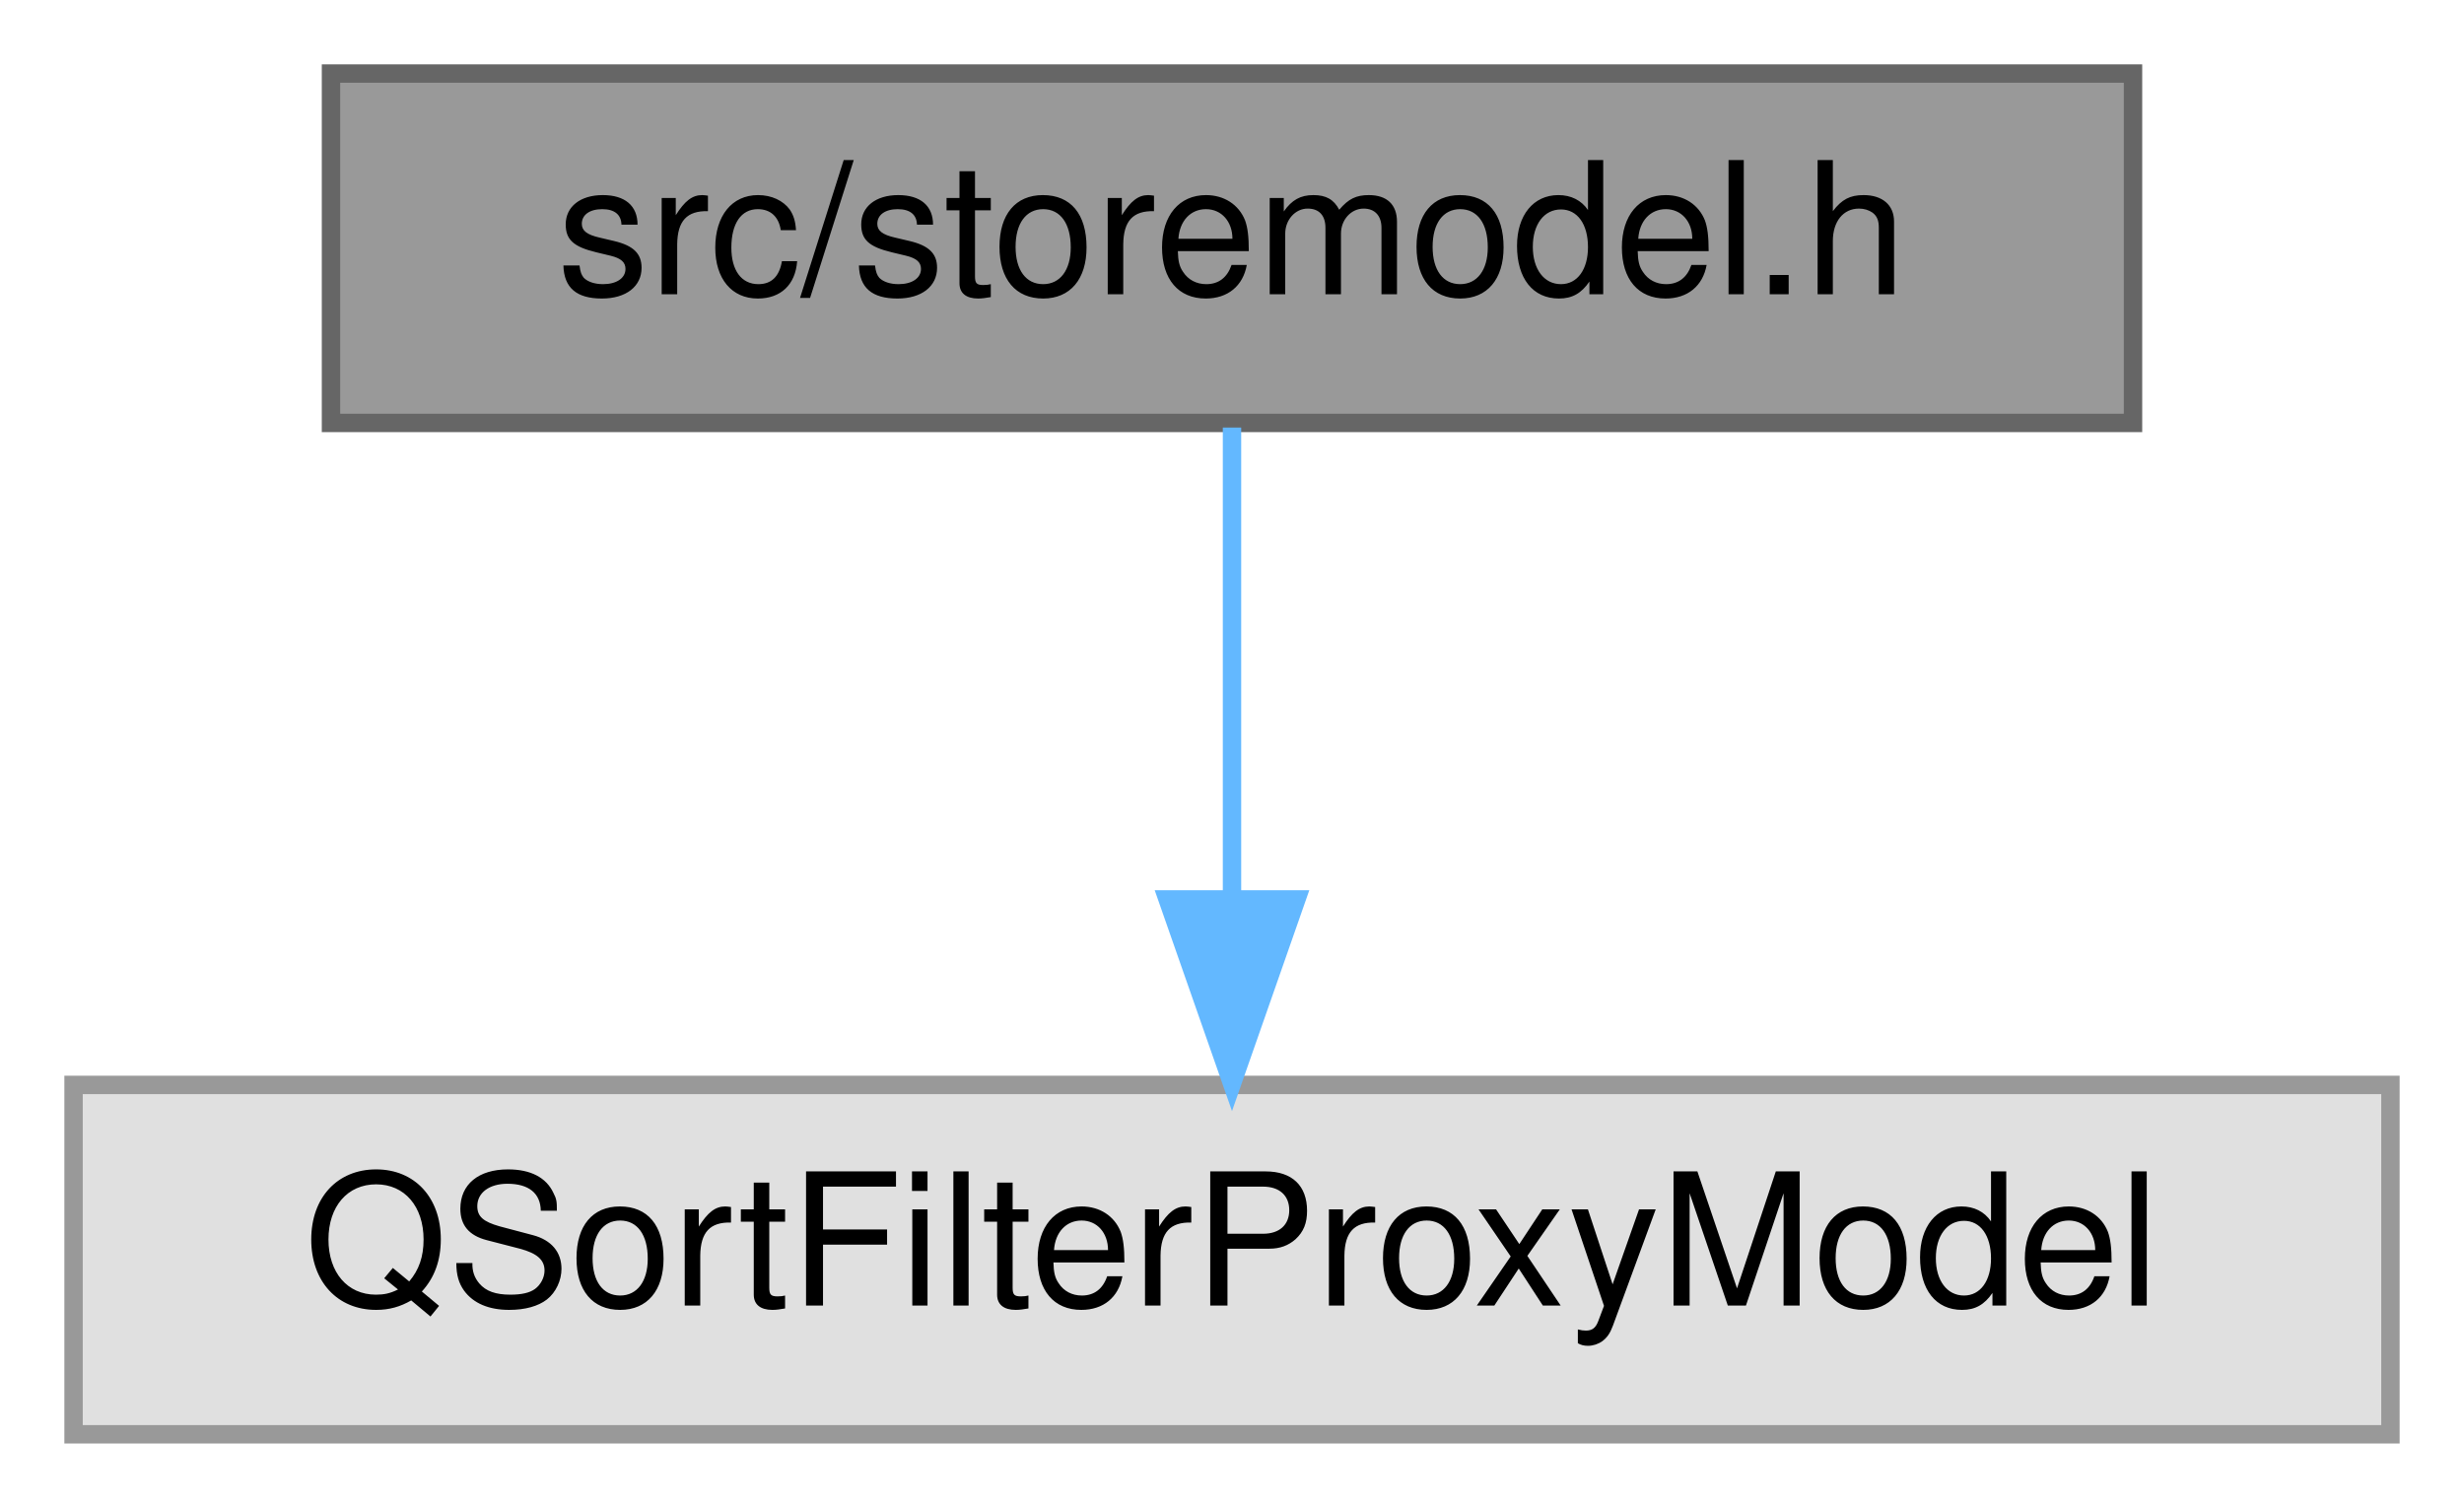
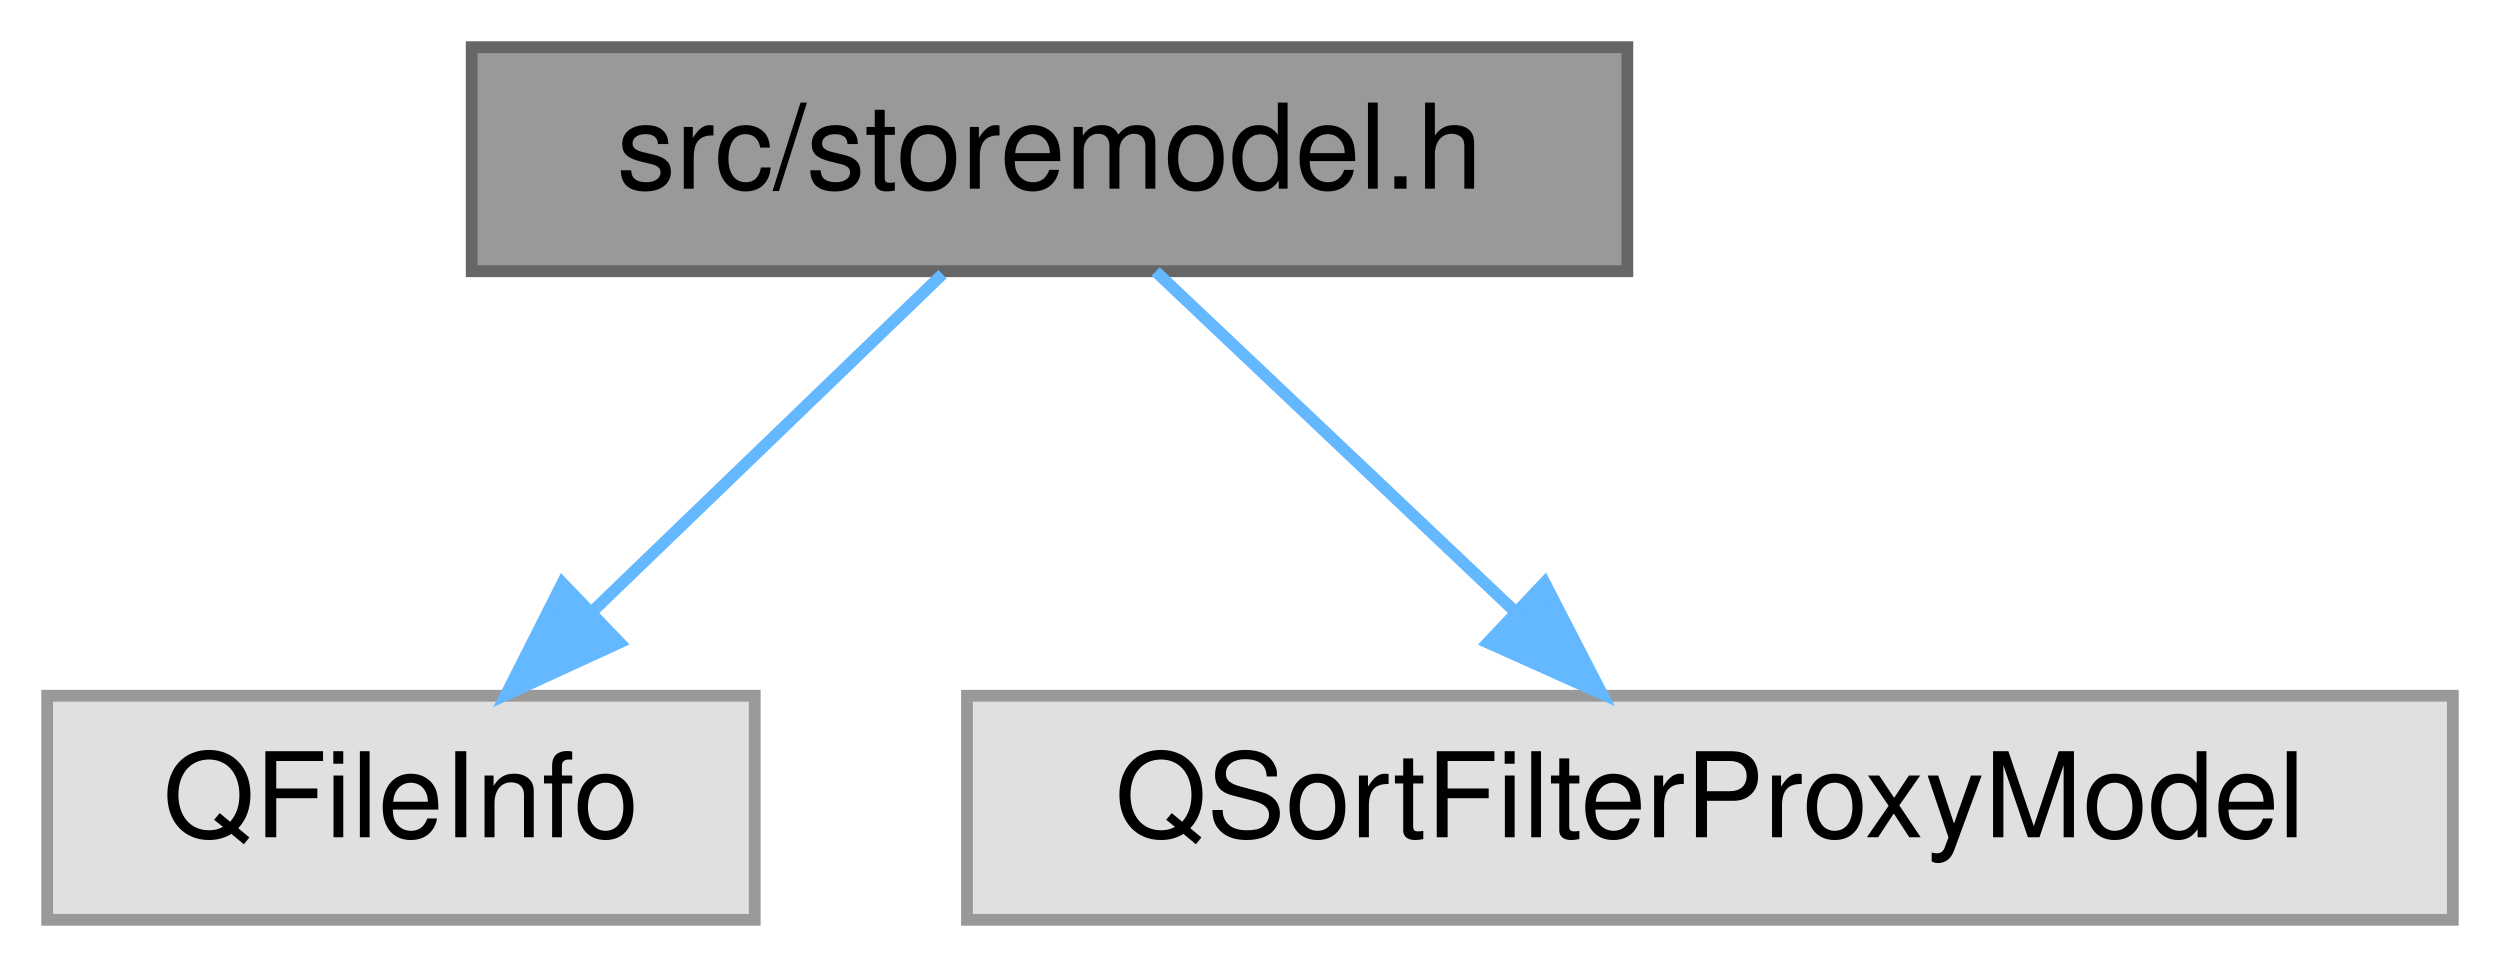
- <svg xmlns="http://www.w3.org/2000/svg" xmlns:xlink="http://www.w3.org/1999/xlink" width="134pt" height="82pt" viewBox="0.00 0.00 134.00 82.00">
+ <svg xmlns="http://www.w3.org/2000/svg" xmlns:xlink="http://www.w3.org/1999/xlink" width="212pt" height="82pt" viewBox="0.00 0.00 212.00 82.00">
  <g id="graph0" class="graph" transform="scale(1 1) rotate(0) translate(4 78)">
    <g id="Node000001" class="node">
      <g id="a_Node000001">
        <a xlink:title=" ">
-           <polygon fill="#999999" stroke="#666666" points="112,-74 14,-74 14,-55 112,-55 112,-74" />
-           <text text-anchor="middle" x="63" y="-62" font-family="Helvetica,sans-Serif" font-size="10.00">src/storemodel.h</text>
+           <polygon fill="#999999" stroke="#666666" points="134,-74 36,-74 36,-55 134,-55 134,-74" />
+           <text text-anchor="middle" x="85" y="-62" font-family="Helvetica,sans-Serif" font-size="10.00">src/storemodel.h</text>
        </a>
      </g>
    </g>
    <g id="Node000002" class="node">
      <g id="a_Node000002">
        <a xlink:title=" ">
-           <polygon fill="#e0e0e0" stroke="#999999" points="126,-19 0,-19 0,0 126,0 126,-19" />
-           <text text-anchor="middle" x="63" y="-7" font-family="Helvetica,sans-Serif" font-size="10.00">QSortFilterProxyModel</text>
+           <polygon fill="#e0e0e0" stroke="#999999" points="60,-19 0,-19 0,0 60,0 60,-19" />
+           <text text-anchor="middle" x="30" y="-7" font-family="Helvetica,sans-Serif" font-size="10.00">QFileInfo</text>
        </a>
      </g>
    </g>
    <g id="edge1_Node000001_Node000002" class="edge">
      <g id="a_edge1_Node000001_Node000002">
        <a xlink:title=" ">
-           <path fill="none" stroke="#63b8ff" d="M63,-54.75C63,-47.8 63,-37.85 63,-29.13" />
-           <polygon fill="#63b8ff" stroke="#63b8ff" points="66.5,-29.09 63,-19.09 59.5,-29.09 66.5,-29.09" />
+           <path fill="none" stroke="#63b8ff" d="M75.92,-54.75C67.91,-47.03 56.04,-35.6 46.38,-26.28" />
+           <polygon fill="#63b8ff" stroke="#63b8ff" points="48.54,-23.51 38.91,-19.09 43.69,-28.55 48.54,-23.51" />
+         </a>
+       </g>
+     </g>
+     <g id="Node000003" class="node">
+       <g id="a_Node000003">
+         <a xlink:title=" ">
+           <polygon fill="#e0e0e0" stroke="#999999" points="204,-19 78,-19 78,0 204,0 204,-19" />
+           <text text-anchor="middle" x="141" y="-7" font-family="Helvetica,sans-Serif" font-size="10.00">QSortFilterProxyModel</text>
+         </a>
+       </g>
+     </g>
+     <g id="edge2_Node000001_Node000003" class="edge">
+       <g id="a_edge2_Node000001_Node000003">
+         <a xlink:title=" ">
+           <path fill="none" stroke="#63b8ff" d="M94,-54.98C102.19,-47.23 114.51,-35.58 124.47,-26.14" />
+           <polygon fill="#63b8ff" stroke="#63b8ff" points="126.98,-28.59 131.84,-19.17 122.17,-23.5 126.98,-28.59" />
        </a>
      </g>
    </g>
  </g>
</svg>
